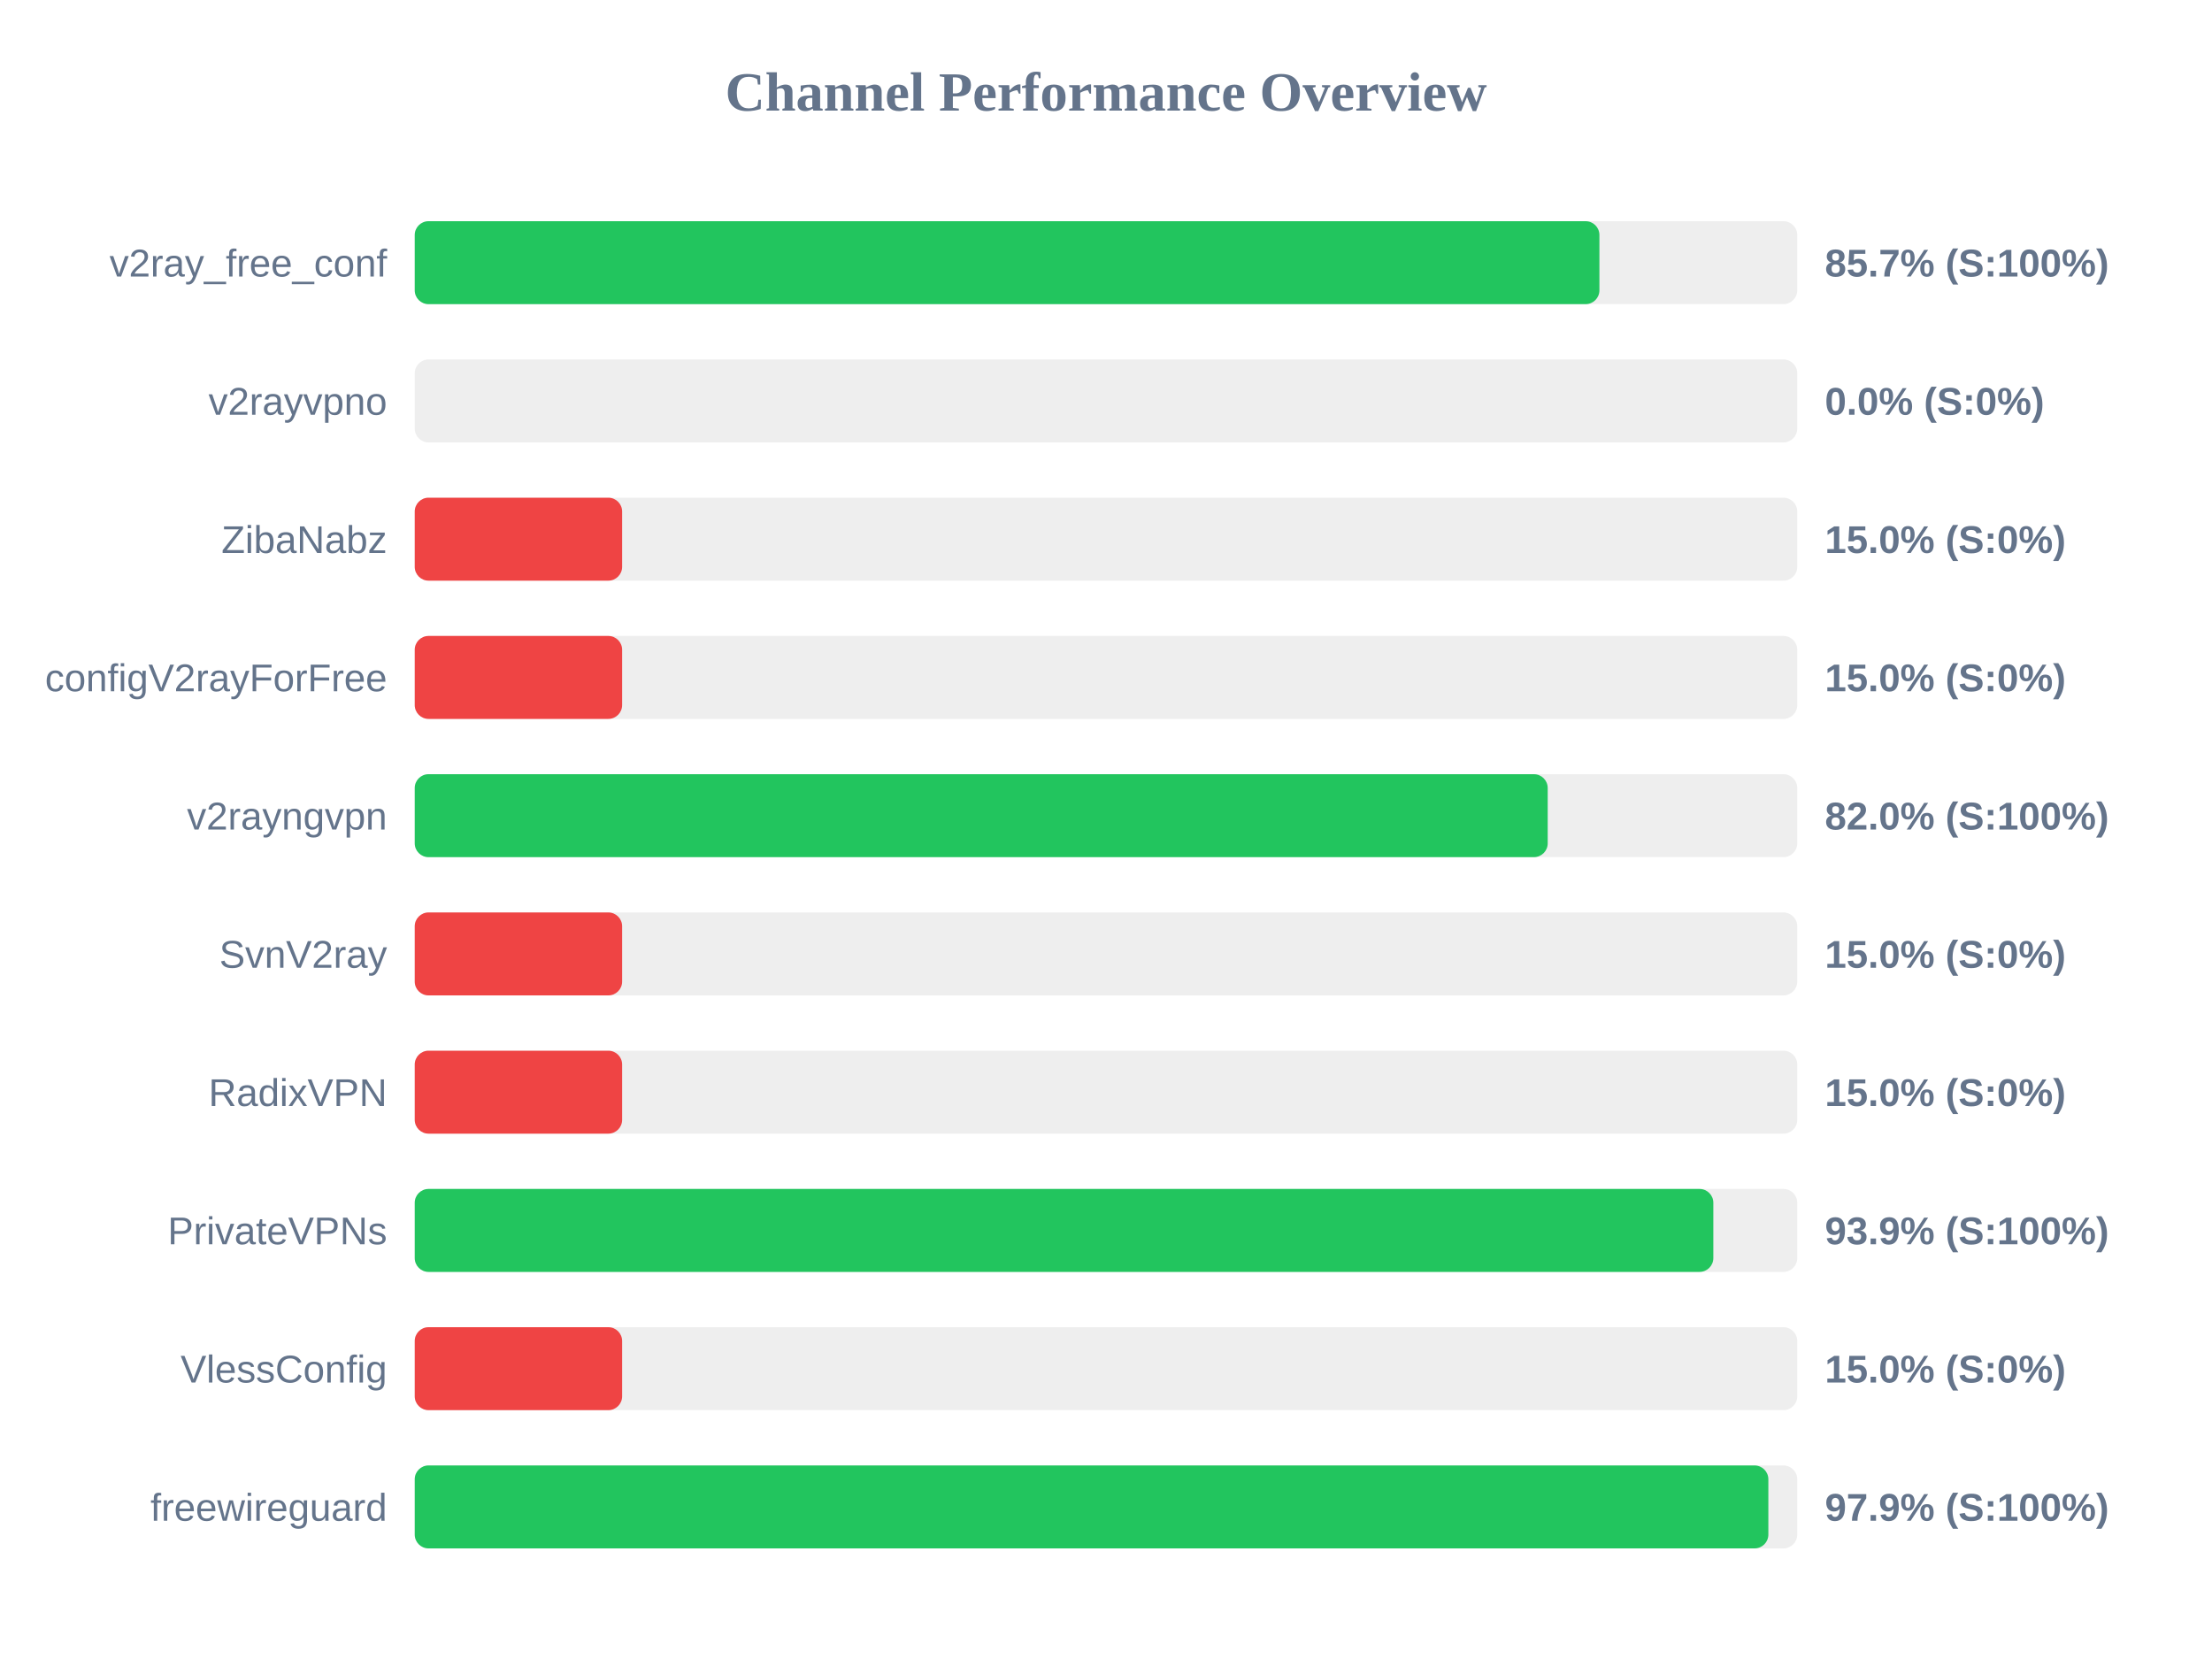
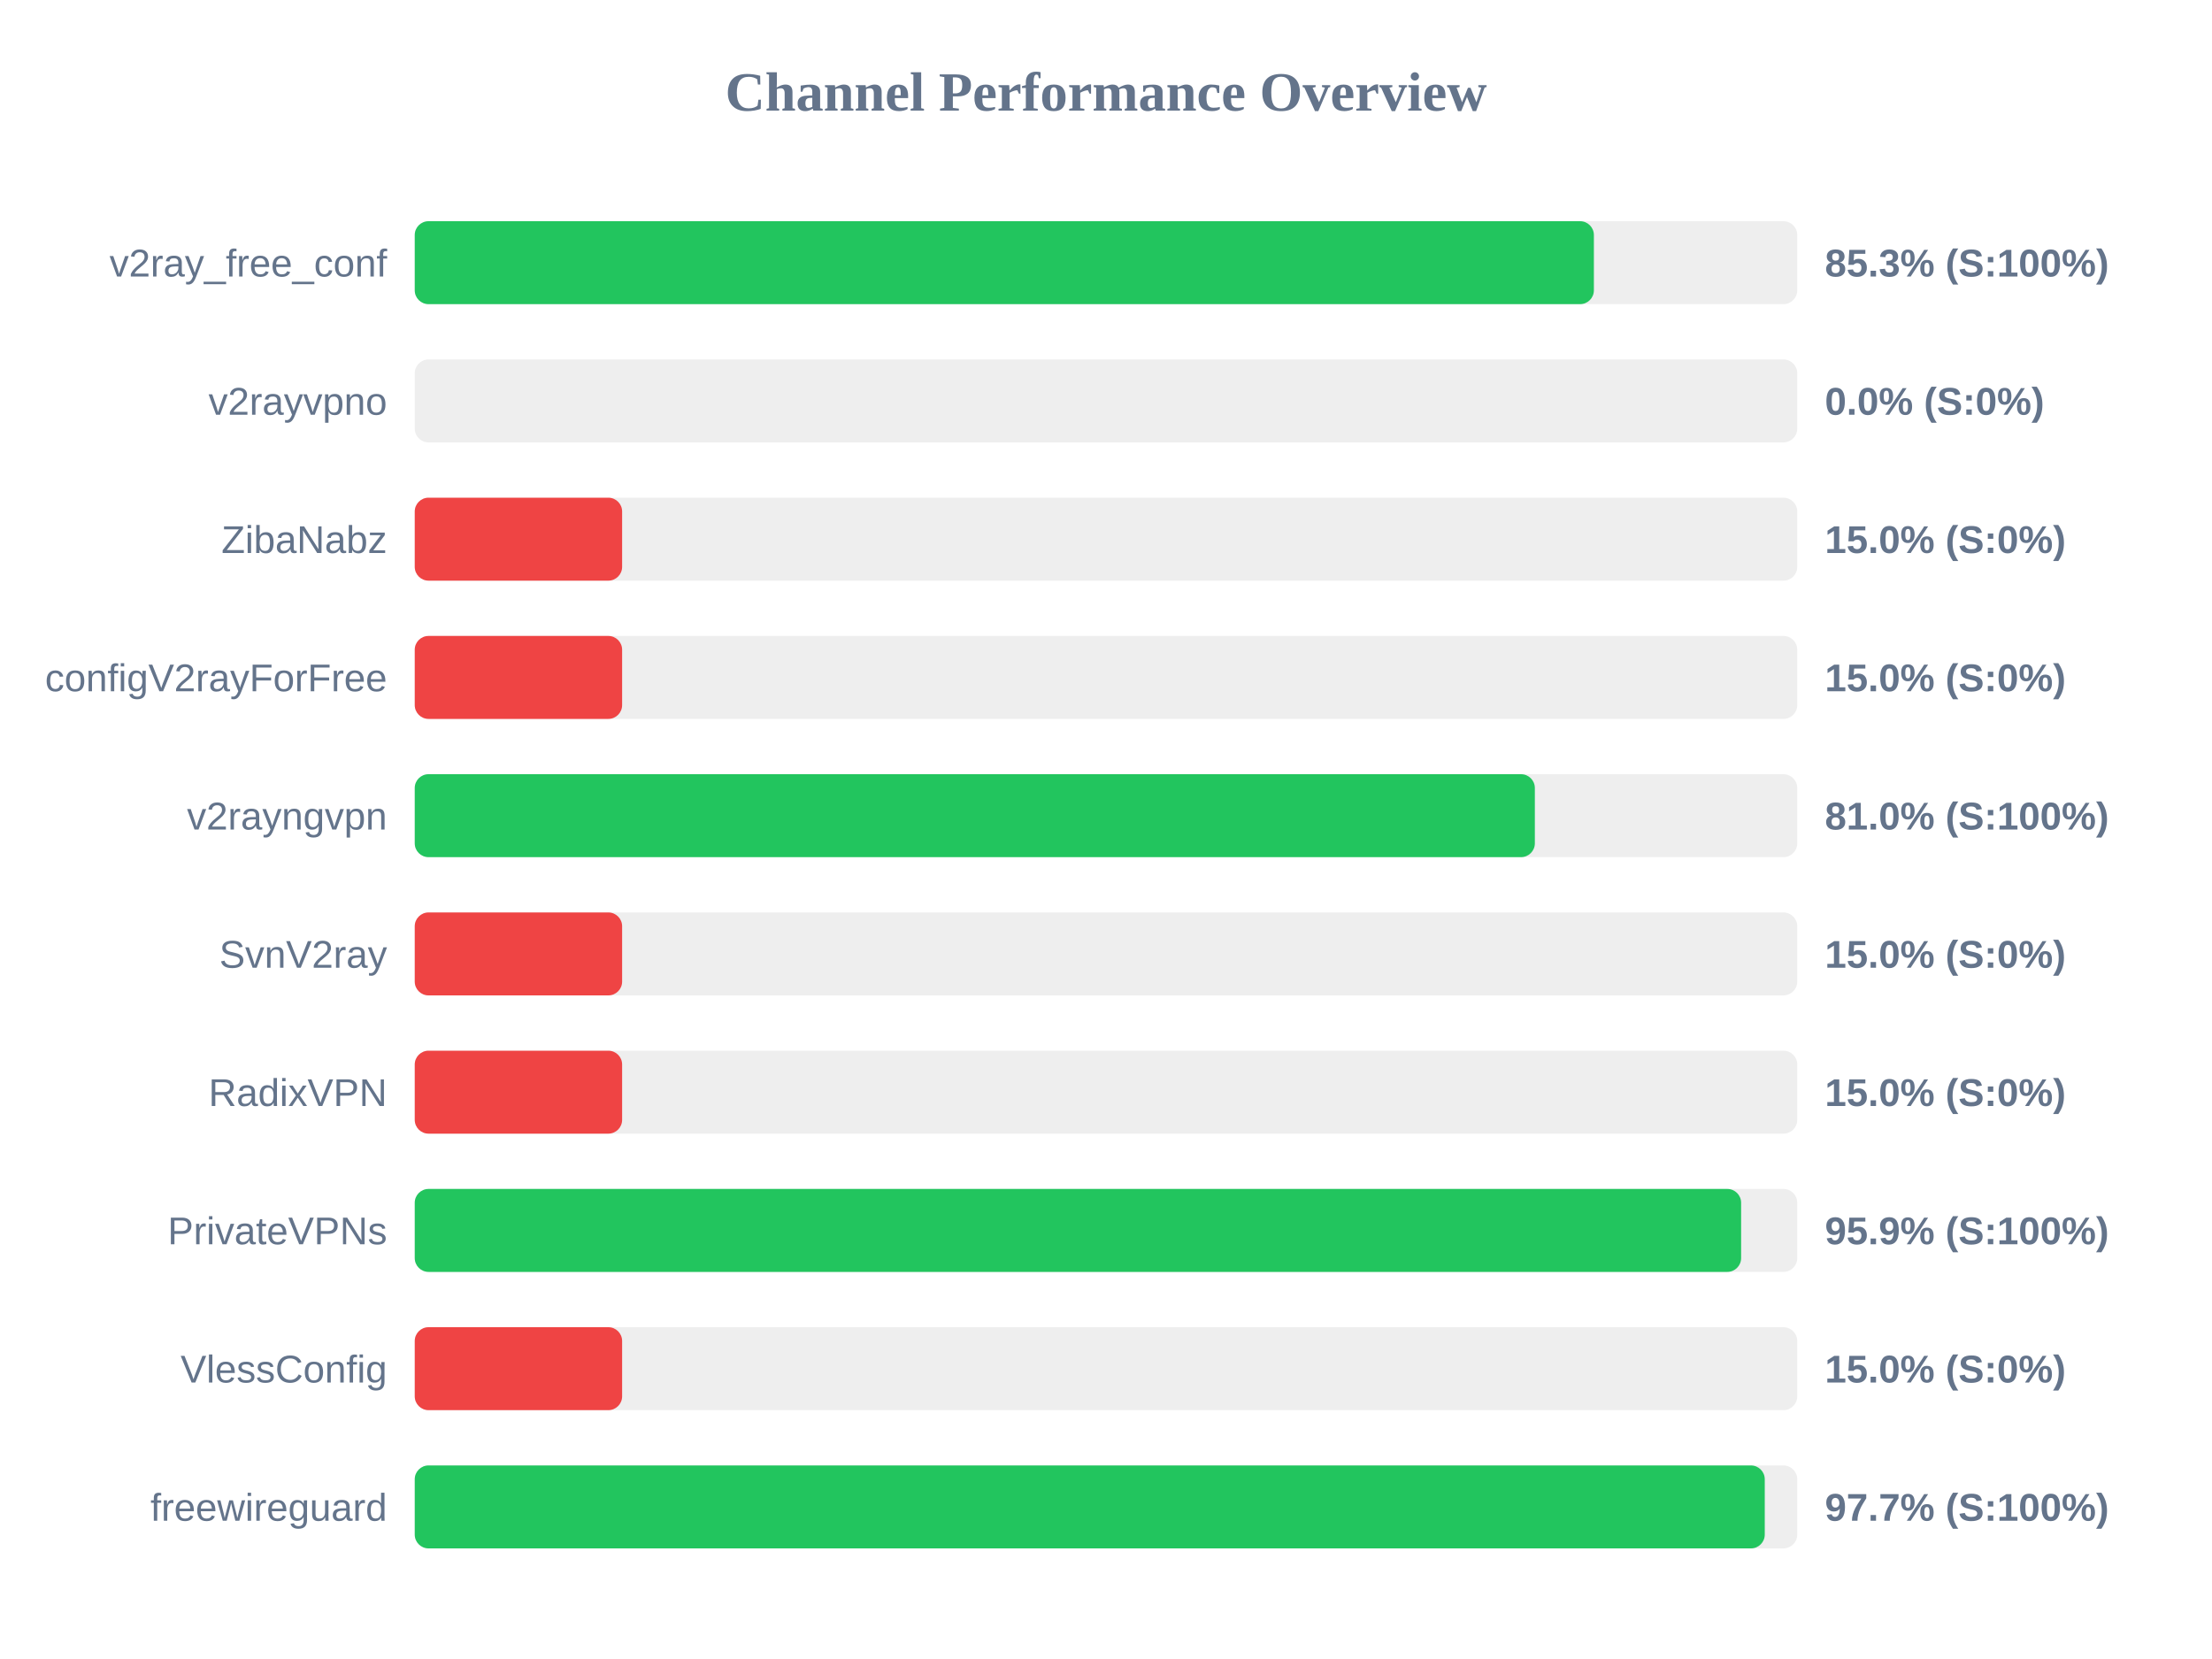
<svg xmlns="http://www.w3.org/2000/svg" width="800" height="600" version="1.1">
  <style>
        .row { font: 14px Arial; fill: #64748b; }
        .score { font: bold 14px Arial; fill: #64748b; }
    </style>
  <text x="400" y="40" text-anchor="middle" font-size="20px" font-weight="bold" fill="#64748b">Channel Performance Overview</text>
  <rect x="150" y="80" width="500" height="30" fill="#eee" rx="5" />
-   <rect x="150" y="80" width="428.45" height="30" fill="#22c55e" rx="5" />
+   <rect x="150" y="80" width="426.45" height="30" fill="#22c55e" rx="5" />
  <text x="140" y="100" text-anchor="end" class="row">v2ray_free_conf</text>
-   <text x="660" y="100" text-anchor="start" class="score">85.7% (S:100%)</text>
+   <text x="660" y="100" text-anchor="start" class="score">85.3% (S:100%)</text>
  <rect x="150" y="130" width="500" height="30" fill="#eee" rx="5" />
  <rect x="150" y="130" width="0.0" height="30" fill="#ef4444" rx="5" />
  <text x="140" y="150" text-anchor="end" class="row">v2rayvpno</text>
  <text x="660" y="150" text-anchor="start" class="score">0.0% (S:0%)</text>
  <rect x="150" y="180" width="500" height="30" fill="#eee" rx="5" />
  <rect x="150" y="180" width="75.0" height="30" fill="#ef4444" rx="5" />
  <text x="140" y="200" text-anchor="end" class="row">ZibaNabz</text>
  <text x="660" y="200" text-anchor="start" class="score">15.0% (S:0%)</text>
  <rect x="150" y="230" width="500" height="30" fill="#eee" rx="5" />
  <rect x="150" y="230" width="75.0" height="30" fill="#ef4444" rx="5" />
  <text x="140" y="250" text-anchor="end" class="row">configV2rayForFree</text>
  <text x="660" y="250" text-anchor="start" class="score">15.0% (S:0%)</text>
  <rect x="150" y="280" width="500" height="30" fill="#eee" rx="5" />
-   <rect x="150" y="280" width="409.75" height="30" fill="#22c55e" rx="5" />
+   <rect x="150" y="280" width="405.1" height="30" fill="#22c55e" rx="5" />
  <text x="140" y="300" text-anchor="end" class="row">v2rayngvpn</text>
-   <text x="660" y="300" text-anchor="start" class="score">82.0% (S:100%)</text>
+   <text x="660" y="300" text-anchor="start" class="score">81.0% (S:100%)</text>
  <rect x="150" y="330" width="500" height="30" fill="#eee" rx="5" />
  <rect x="150" y="330" width="75.0" height="30" fill="#ef4444" rx="5" />
  <text x="140" y="350" text-anchor="end" class="row">SvnV2ray</text>
  <text x="660" y="350" text-anchor="start" class="score">15.0% (S:0%)</text>
  <rect x="150" y="380" width="500" height="30" fill="#eee" rx="5" />
  <rect x="150" y="380" width="75.0" height="30" fill="#ef4444" rx="5" />
  <text x="140" y="400" text-anchor="end" class="row">RadixVPN</text>
  <text x="660" y="400" text-anchor="start" class="score">15.0% (S:0%)</text>
  <rect x="150" y="430" width="500" height="30" fill="#eee" rx="5" />
-   <rect x="150" y="430" width="469.65" height="30" fill="#22c55e" rx="5" />
+   <rect x="150" y="430" width="479.7" height="30" fill="#22c55e" rx="5" />
  <text x="140" y="450" text-anchor="end" class="row">PrivateVPNs</text>
-   <text x="660" y="450" text-anchor="start" class="score">93.9% (S:100%)</text>
+   <text x="660" y="450" text-anchor="start" class="score">95.9% (S:100%)</text>
  <rect x="150" y="480" width="500" height="30" fill="#eee" rx="5" />
  <rect x="150" y="480" width="75.0" height="30" fill="#ef4444" rx="5" />
  <text x="140" y="500" text-anchor="end" class="row">VlessConfig</text>
  <text x="660" y="500" text-anchor="start" class="score">15.0% (S:0%)</text>
  <rect x="150" y="530" width="500" height="30" fill="#eee" rx="5" />
-   <rect x="150" y="530" width="489.55" height="30" fill="#22c55e" rx="5" />
+   <rect x="150" y="530" width="488.25" height="30" fill="#22c55e" rx="5" />
  <text x="140" y="550" text-anchor="end" class="row">freewireguard</text>
-   <text x="660" y="550" text-anchor="start" class="score">97.9% (S:100%)</text>
+   <text x="660" y="550" text-anchor="start" class="score">97.7% (S:100%)</text>
</svg>
